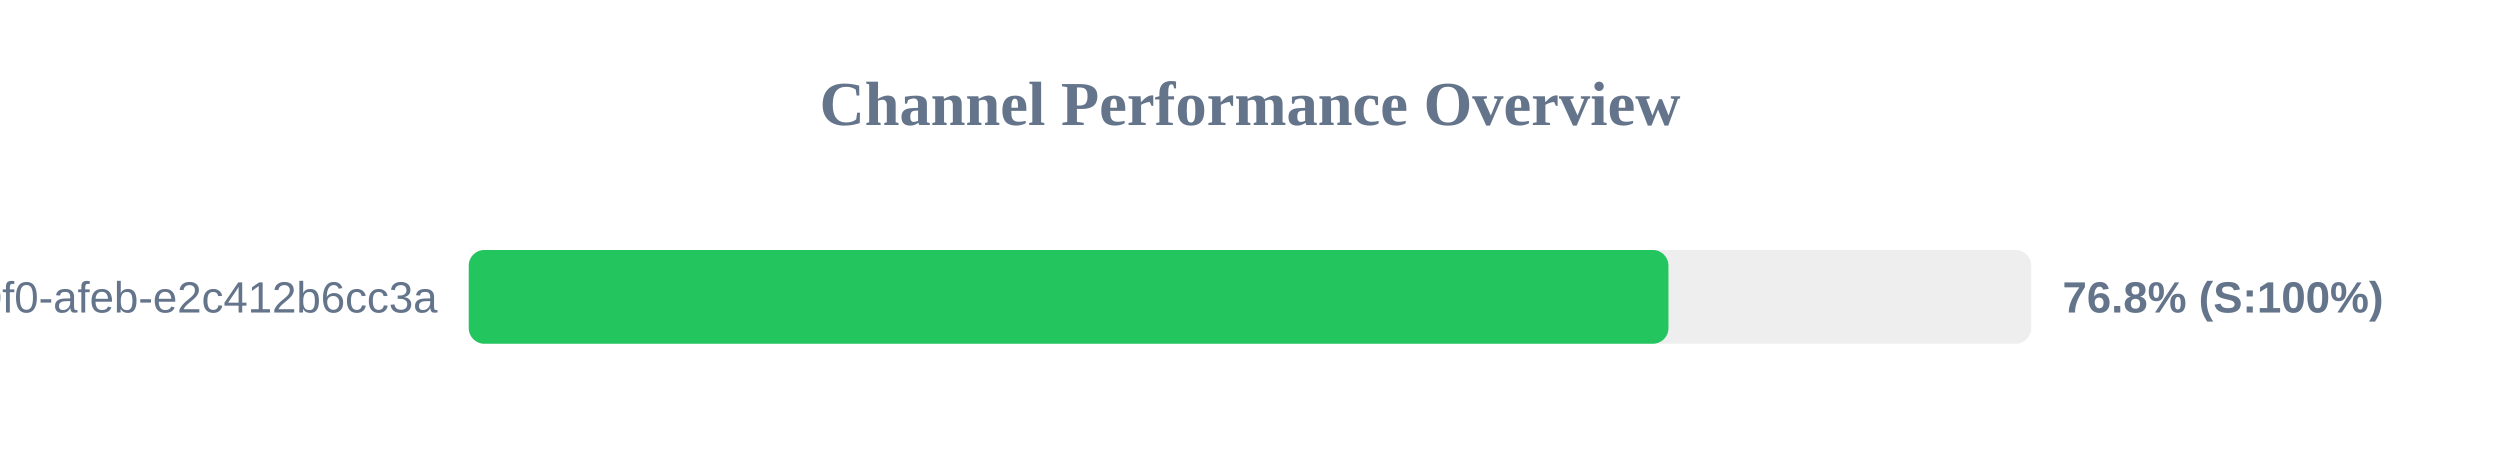
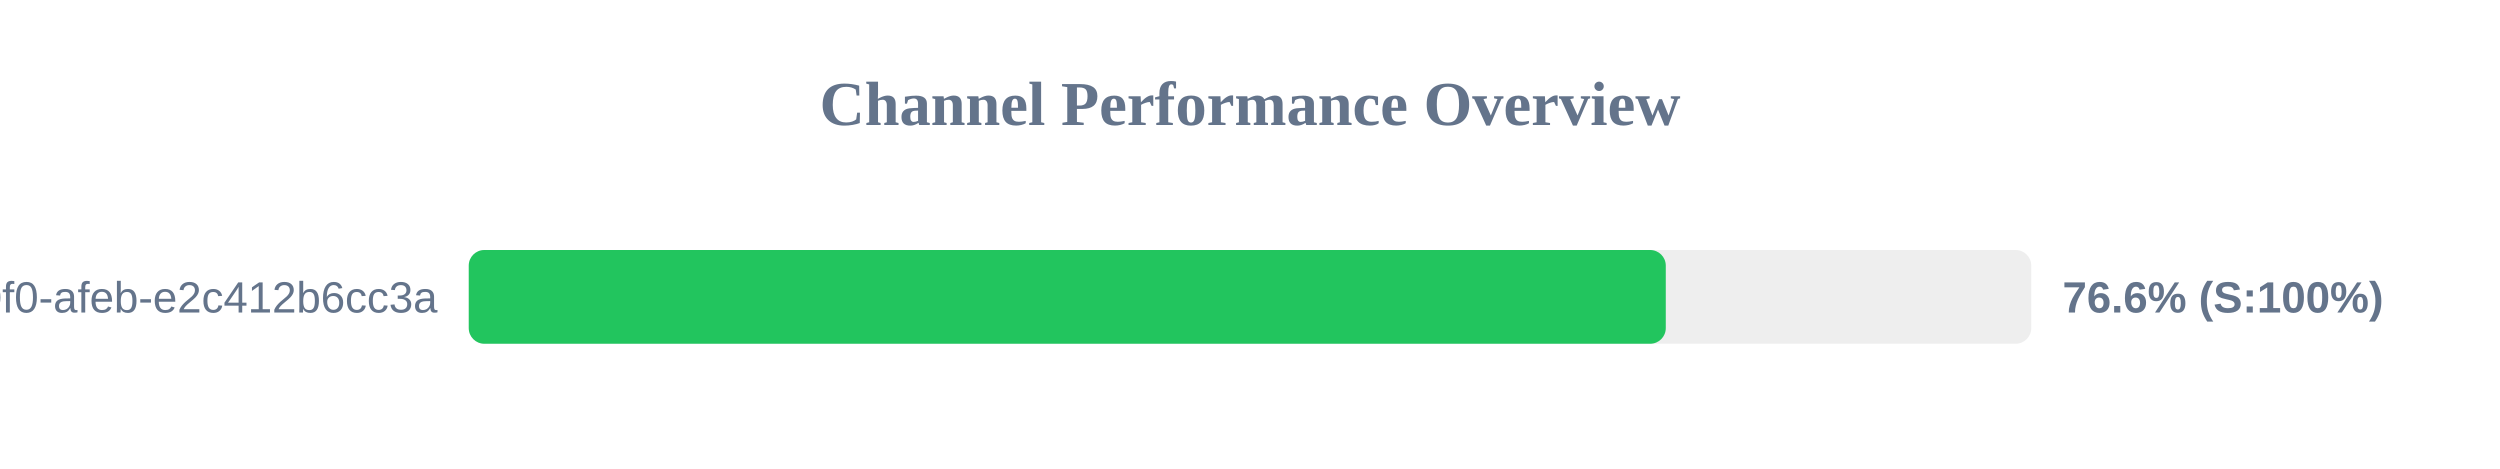
<svg xmlns="http://www.w3.org/2000/svg" width="800" height="150" version="1.1">
  <style>
        .row { font: 14px Arial; fill: #64748b; }
        .score { font: bold 14px Arial; fill: #64748b; }
    </style>
  <text x="400" y="40" text-anchor="middle" font-size="20px" font-weight="bold" fill="#64748b">Channel Performance Overview</text>
  <rect x="150" y="80" width="500" height="30" fill="#eee" rx="5" />
-   <rect x="150" y="80" width="383.9" height="30" fill="#22c55e" rx="5" />
+   <rect x="150" y="80" width="383.05" height="30" fill="#22c55e" rx="5" />
  <text x="140" y="100" text-anchor="end" class="row">?uuid=c6e02cd8-ce11-40f0-afeb-e2c412b6cc3a</text>
-   <text x="660" y="100" text-anchor="start" class="score">76.8% (S:100%)</text>
+   <text x="660" y="100" text-anchor="start" class="score">76.6% (S:100%)</text>
</svg>
